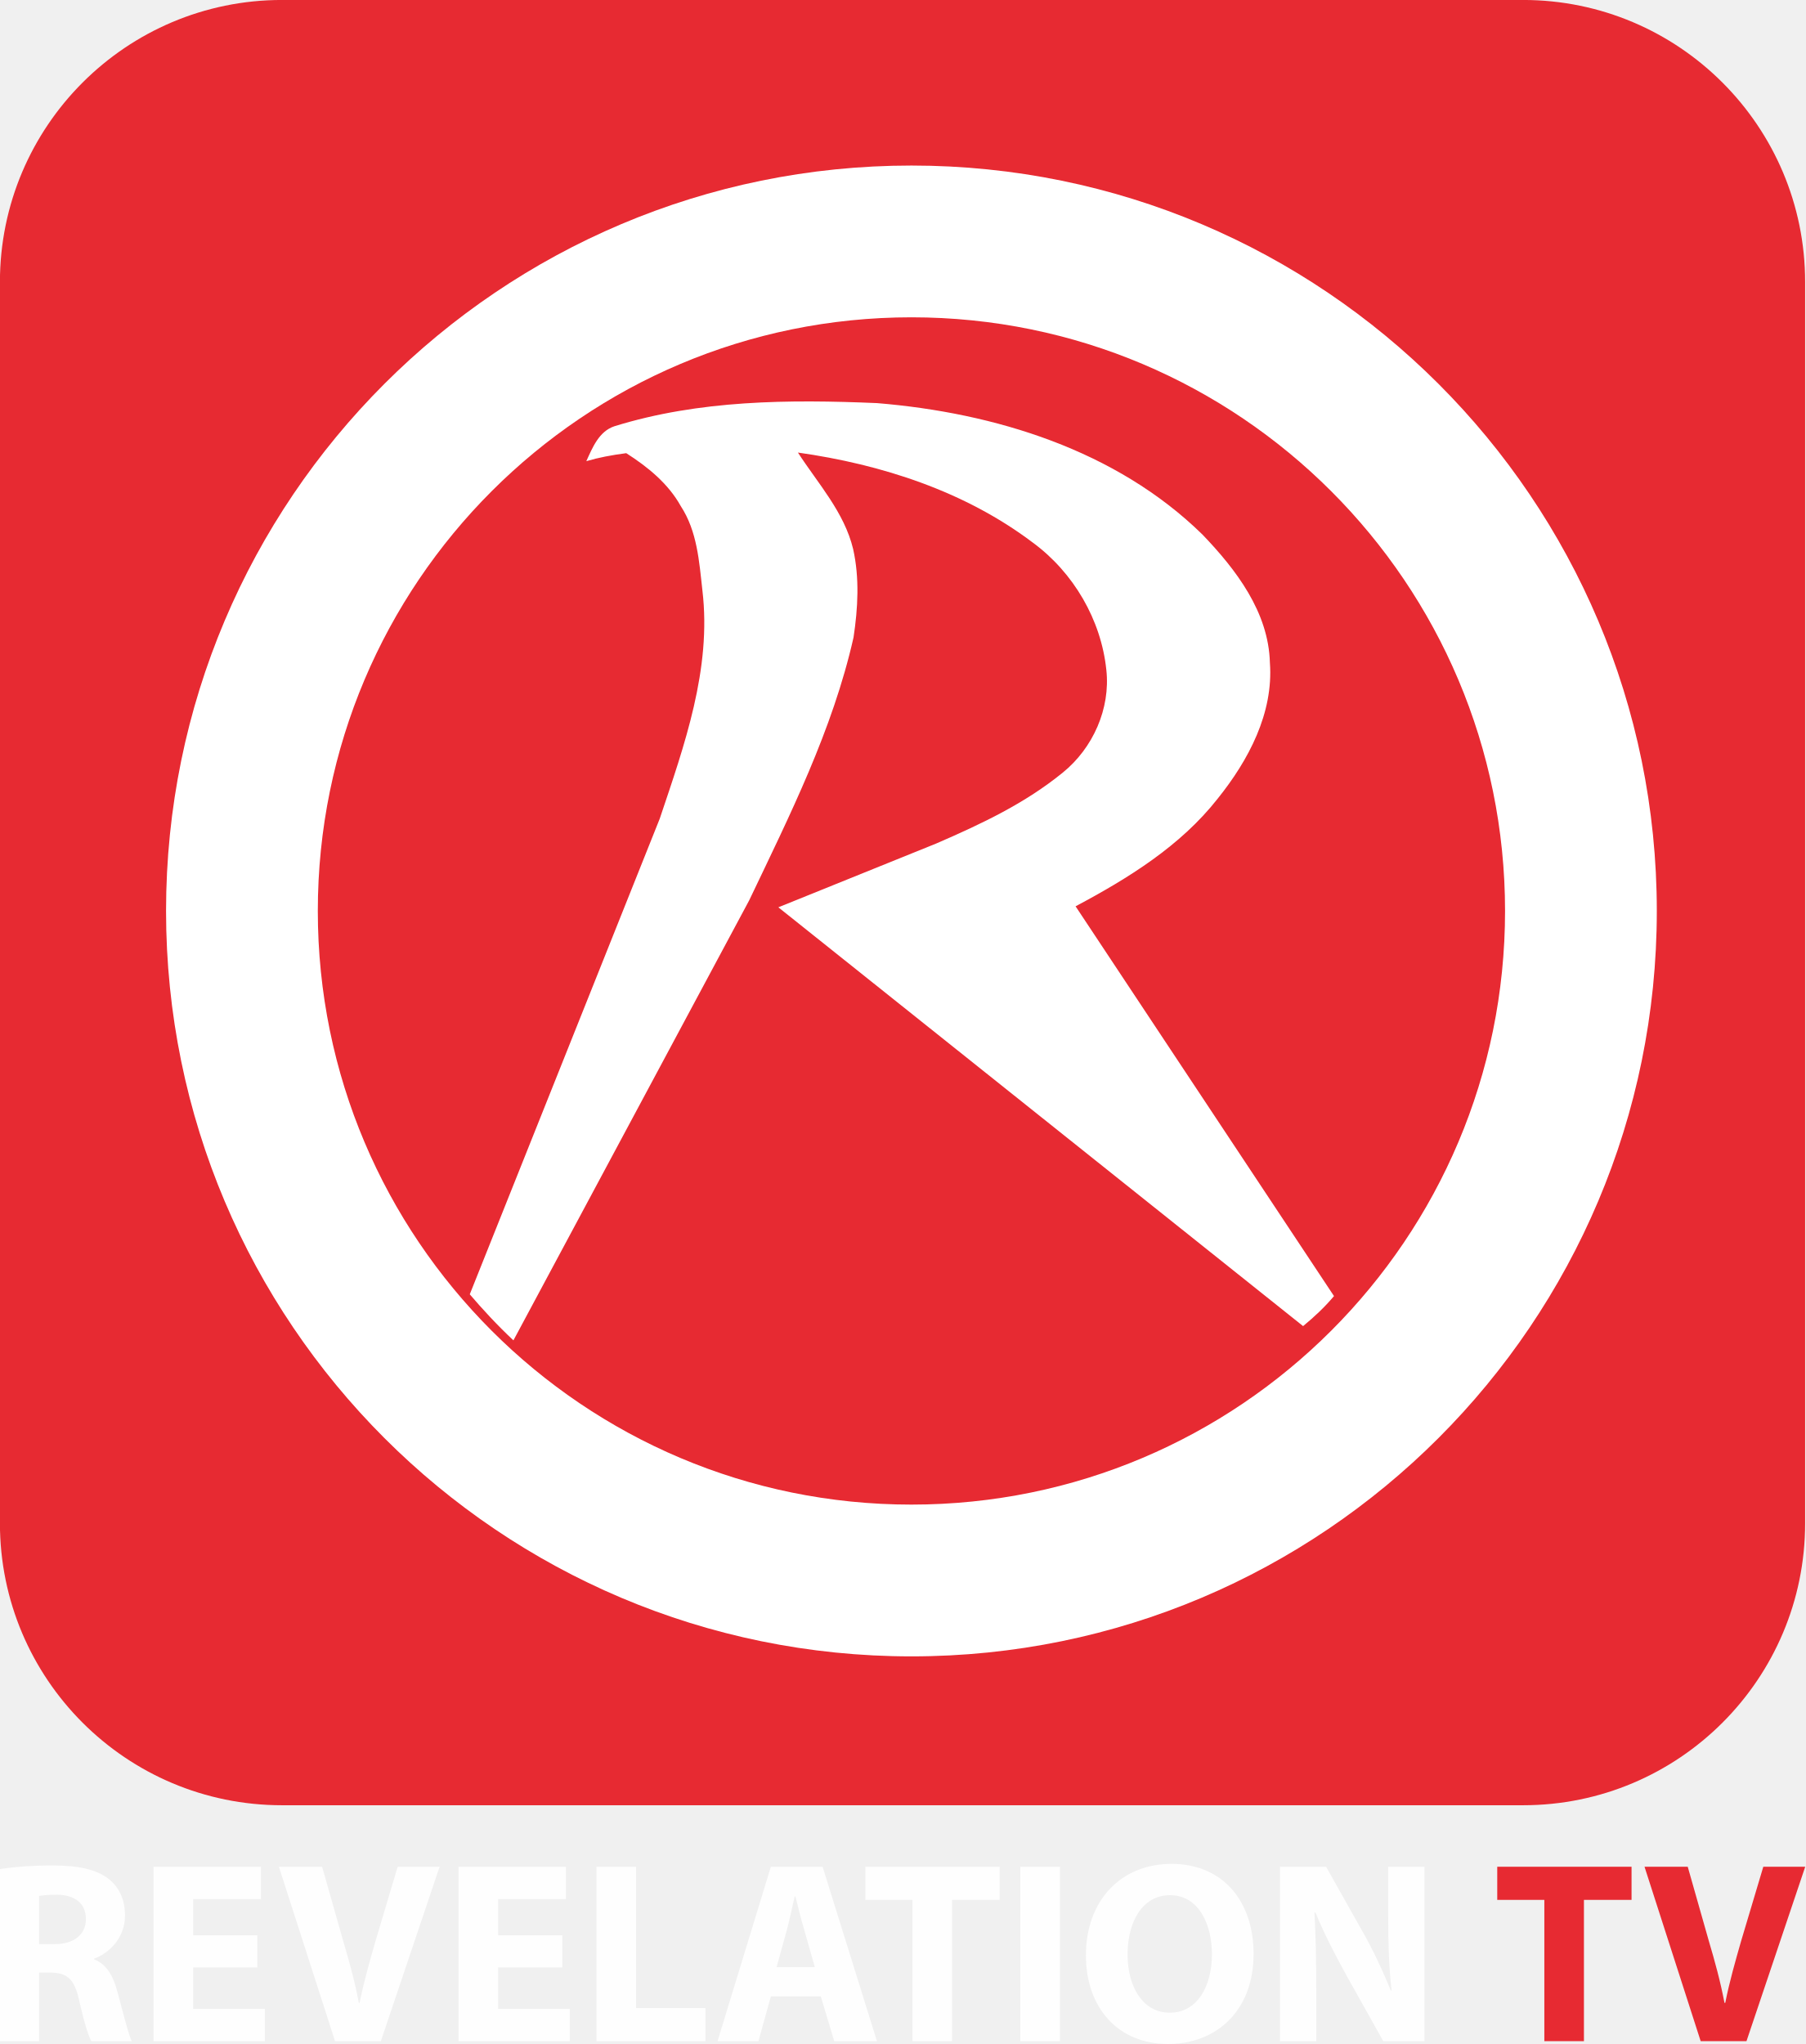
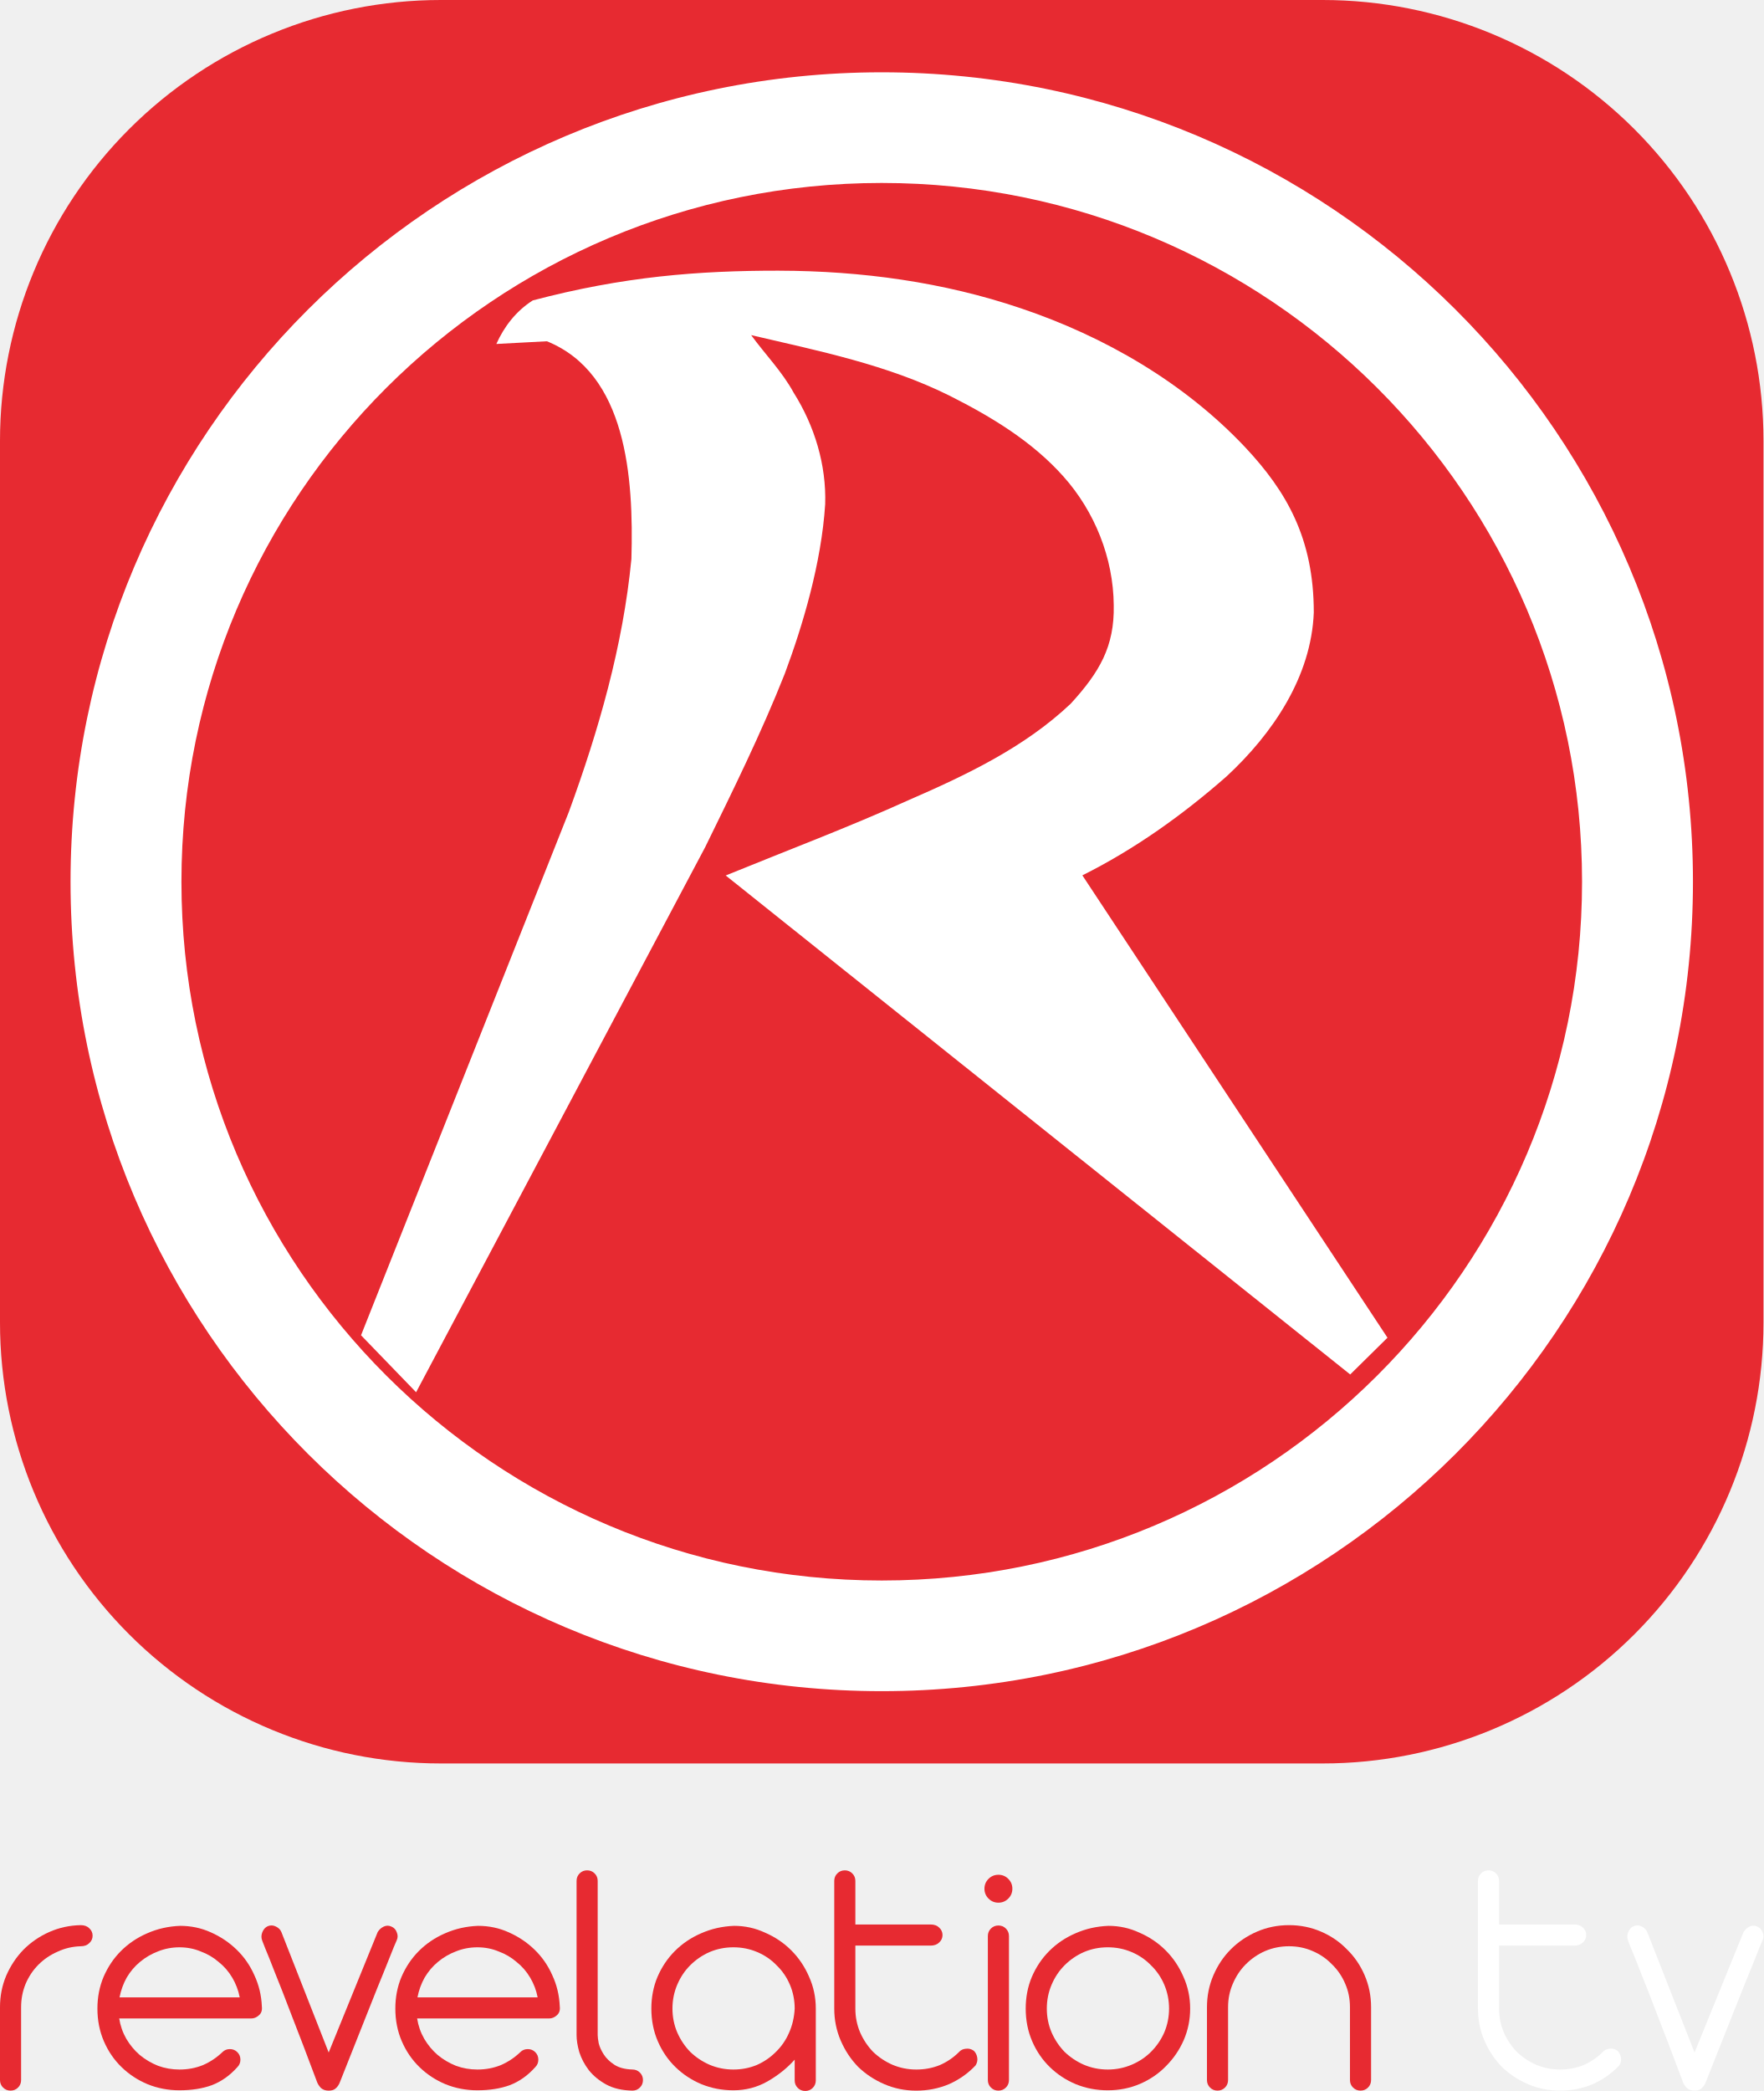
- <svg xmlns="http://www.w3.org/2000/svg" width="600pt" height="679.33pt" version="1.1" viewBox="0 0 600 679.33">
-   <g transform="translate(-4.5377e-7 4.4972e-6)">
-     <g transform="matrix(1.8987 0 0 1.8987 -976.63 -479.66)" fill="#e72a32">
-       <path d="m780.98 252.62h-217.25c-27.272 0-49.375 22.122-49.375 49.375v217.25c0 27.272 22.103 49.375 49.375 49.375h217.25c27.272 0 49.375-22.103 49.375-49.375v-217.25c0-27.253-22.103-49.375-49.375-49.375" fill="#e72a32" stroke-width=".309" />
-     </g>
-     <g fill="#fff">
-       <path d="m302.93 55.02a247.74 247.74 0 0 0-247.74 247.74 247.74 247.74 0 0 0 247.74 247.74 247.74 247.74 0 0 0 247.74-247.74 247.74 247.74 0 0 0-247.74-247.74zm0 50.439a197.3 197.3 0 0 1 197.3 197.3 197.3 197.3 0 0 1-197.3 197.3 197.3 197.3 0 0 1-197.3-197.3 197.3 197.3 0 0 1 197.3-197.3z" style="paint-order:normal" />
-       <path d="m204.2 141.67c28.203-8.759 58.076-8.937 87.291-7.696 39.139 3.215 79.494 15.62 108.15 43.671 11.165 11.62 22 25.772 22.43 42.608 1.24 16.785-7.139 32.456-17.342 45.165-12.38 15.772-29.772 26.506-47.241 35.797l85.888 129.54c-3.058 3.645-6.417 6.804-10.268 9.982l-174.41-139.19 52.506-21.215c15.362-6.659 29.519-13.367 42.076-23.595 9.975-8.101 15.848-21.215 14.43-34.101-1.722-16.658-10.937-32.38-24.405-42.278-22.608-17.089-50.304-26.025-78.101-29.949 6.684 10.329 15.392 19.797 18.354 32.076 2.152 9.62 1.595 19.671 0.127 29.367-6.937 30.759-21.19 59.114-34.684 87.392l-78.354 146.23c-5.399-5.03-10.453-10.551-14.51-15.305l63.143-158.09c8.177-24.354 17.291-49.747 14.177-75.848-1.083-9.762-1.747-19.696-7.19-28.025-4.177-7.519-10.987-13.038-18.127-17.595-4.967 0.662-9.064 1.425-13.266 2.658 2.051-4.506 4.202-9.899 9.316-11.595z" stroke-width="2.532" />
-     </g>
+ <svg xmlns="http://www.w3.org/2000/svg" width="1500pt" height="1778.6pt" version="1.1" viewBox="0 0 1500 1778.6">
+   <path d="m375 2.2973e-5c-99.456 0-194.84 39.509-265.17 109.83-70.326 70.326-109.83 165.71-109.83 265.17v750c0 99.456 39.509 194.84 109.83 265.16 70.326 70.326 165.71 109.84 265.17 109.84h750c99.456 0 194.84-39.509 265.16-109.84 70.326-70.326 109.84-165.71 109.84-265.16v-750c0-99.456-39.509-194.84-109.84-265.17-70.326-70.326-165.71-109.83-265.16-109.83z" fill="#e72a31" stop-color="#000000" stroke-miterlimit="10" stroke-width="16.225" style="paint-order:stroke fill markers" />
+   <g fill="#fff">
+     <path d="m662.88 230.25c69.672 0.166 139.4 9.611 205.54 32.016 71.277 24.054 138.61 63.034 190.51 117.97 35.388 37.685 58.559 77.752 58.559 140.73-2.149 54.849-35.065 103.16-74.192 139.43-37.332 32.798-78.137 61.944-122.65 84.173l259.52 393.28-31.708 31.267-531.18-424.43c51.758-21.139 104.1-40.835 155.1-63.888 49.226-21.404 99.011-44.957 138.4-82.288 24.367-26.673 37.256-48.526 36.549-83.743-0.304-40.12-16.156-79.676-42.85-109.54-26.527-29.765-61.179-50.698-96.45-68.481-53.083-26.527-111.76-38.274-169.11-51.699 11.953 16.428 26.409 31.06 36.183 49.02 17.765 28.14 27.876 61.537 26.78 94.842-3.202 50.007-19.022 103.01-34.405 144.25-19.932 50.315-43.897 98.893-67.686 147.47l-245.86 463.61-46.841-48.46 176.77-445.18c25.408-69.452 46.046-141.26 53.2-215.1 2.029-69.774-4.103-157.75-71.866-185.22l-43.014 2.296c6.654-14.721 16.487-27.755 30.972-37.037 76.976-20.316 140.45-25.368 209.73-25.303z" stroke-width="2.944" />
+     <path d="m749.45 61.5a690 688.5 0 0 0-689.45 688.5 690 688.5 0 0 0 690 688.5 690 688.5 0 0 0 690-688.5 690 688.5 0 0 0-690-688.5 690 688.5 0 0 0-0.547 0zm0.272 94.125a595.67 594.38 0 0 1 0.275 0 595.67 594.38 0 0 1 595.67 594.37 595.67 594.38 0 0 1-595.67 594.38 595.67 594.38 0 0 1-595.67-594.38 595.67 594.38 0 0 1 595.39-594.37z" stop-color="#000000" style="paint-order:stroke fill markers" />
  </g>
-   <g fill="#fefefe">
-     <path d="m3.3996e-5 678.39h12.987v-22.792h3.87c5.418 0.086 7.913 2.064 9.461 9.289 1.634 7.225 3.096 11.869 4.042 13.503h13.417c-1.118-2.236-2.924-9.805-4.73-16.341-1.376-5.332-3.612-9.203-7.741-10.837v-0.258c4.989-1.806 10.235-6.881 10.235-14.277 0-5.332-1.892-9.375-5.332-12.127-4.128-3.268-10.149-4.558-18.75-4.558-6.967 0-13.245 0.516-17.46 1.204zm12.987-32.253v-15.997c0.946-0.172 2.838-0.43 5.934-0.43 5.934 0.086 9.633 2.838 9.633 8.085 0 5.074-3.87 8.343-10.407 8.343z" />
-     <path d="m51.034 678.39h36.983v-10.751h-23.824v-13.761h21.33v-10.665h-21.33v-12.041h22.534v-10.751h-35.693z" />
-     <path d="m111.36 678.39h15.223l19.524-57.969h-13.933l-7.397 24.77c-1.892 6.623-3.87 13.503-5.247 20.47h-0.258c-1.376-7.225-3.182-13.761-5.247-20.728l-6.967-24.512h-14.363z" />
-     <path d="m152.4 678.39h36.983v-10.751h-23.824v-13.761h21.33v-10.665h-21.33v-12.041h22.534v-10.751h-35.693z" />
-     <path d="m198.25 678.39h36.209v-11.009h-23.05v-46.96h-13.159z" />
-     <path d="m238.49 678.39h13.589l4.128-14.879h16.6l4.472 14.879h14.191l-18.062-57.969h-17.202zm19.61-24.598 3.44-12.385c0.86-3.268 1.806-7.741 2.58-11.095h0.258c0.86 3.354 1.892 7.655 2.924 11.095l3.526 12.385z" />
-     <path d="m303.27 678.39h13.159v-46.96h15.825v-11.009h-44.638v11.009h15.653z" />
-     <path d="m339.13 678.39h13.159v-57.969h-13.159z" />
-     <path d="m388.27 679.33c15.567 0 28.383-10.579 28.383-30.017 0-16.944-9.805-29.845-27.264-29.845-17.03 0-28.469 12.385-28.469 30.361 0 17.374 10.579 29.501 27.35 29.501zm0.516-10.407c-8.945 0-14.019-8.601-14.019-19.352 0-10.837 4.902-19.696 14.105-19.696 9.633 0 13.933 9.805 13.933 19.61 0 10.493-4.73 19.438-14.019 19.438z" />
-     <path d="m425.44 678.39h12.041v-17.374c0-9.461-0.172-17.718-0.602-25.372h0.344c2.752 6.795 6.623 14.191 10.063 20.47l12.471 22.276h13.675v-57.969h-12.041v16.858c0 8.773 0.258 16.6 1.118 24.254h-0.258c-2.666-6.537-6.021-13.761-9.547-19.868l-11.955-21.244h-15.309z" />
+   <g transform="matrix(2.5 0 0 2.5 -8e-4 411.07)" fill="#e72a31">
+     <path d="m3.0484e-4 518.5q0-5.676 2.085-10.657 2.201-5.097 5.908-8.92 3.823-3.823 8.804-6.024t10.657-2.317q1.853 0 2.896 1.043 1.158 1.043 1.158 2.549t-1.158 2.548q-1.042 1.043-2.896 1.043-4.17 0.116-7.877 1.853-3.707 1.622-6.487 4.402-2.78 2.78-4.402 6.603-1.506 3.707-1.506 7.877v24.79q0 1.506-1.042 2.548-1.042 1.043-2.549 1.043t-2.549-1.043q-1.042-1.043-1.042-2.548z" style="white-space:pre" />
+     <path d="m40.557 522.33q0.579 3.707 2.433 6.95 1.853 3.128 4.518 5.444 2.78 2.317 6.255 3.707 3.475 1.274 7.298 1.274 4.286 0 7.993-1.506 3.707-1.622 6.603-4.402 1.043-1.043 2.549-1.043t2.549 1.043q1.043 1.043 1.043 2.549t-1.043 2.548q-3.823 4.286-8.688 6.139-4.749 1.738-11.005 1.738-5.792 0-10.889-2.085-4.981-2.085-8.804-5.792-3.823-3.707-6.024-8.804t-2.201-11.121q0-5.792 2.085-10.773 2.201-5.097 5.908-8.804 3.823-3.823 8.92-6.024 5.213-2.317 11.236-2.548 5.56 0 10.425 2.201 4.981 2.201 8.804 5.908t6.024 8.688q2.317 4.981 2.549 10.657 0.232 1.969-1.043 3.012-1.158 1.043-2.549 1.043zm20.503-24.21q-3.823 0-7.298 1.39-3.359 1.274-6.139 3.591-2.664 2.201-4.518 5.329-1.738 3.128-2.433 6.719h40.891q-0.695-3.591-2.549-6.719-1.853-3.128-4.634-5.329-2.664-2.317-6.139-3.591-3.359-1.39-7.182-1.39z" style="white-space:pre" />
+     <path d="m89.241 495.92q-0.579-1.39 0-2.896t1.853-2.085q1.39-0.579 2.78 0.116 1.39 0.695 1.853 1.853l16.102 41.007 16.681-41.007q0.811-1.274 2.085-1.853 1.274-0.579 2.548 0 1.39 0.579 1.853 1.969 0.579 1.39 0 2.664-0.116 0.232-1.043 2.433-0.811 2.085-3.012 7.529-2.201 5.329-5.908 14.712-3.707 9.267-9.383 23.631-0.463 1.274-1.39 2.085-0.811 0.811-2.433 0.811-1.622 0-2.664-0.927-0.927-1.043-1.274-1.969-4.981-13.321-8.572-22.473-3.475-9.151-5.792-14.827-2.201-5.676-3.244-8.109-1.043-2.548-1.043-2.664z" style="white-space:pre" />
+     <path d="m141.92 522.33q0.579 3.707 2.433 6.95 1.853 3.128 4.518 5.444 2.78 2.317 6.255 3.707 3.475 1.274 7.298 1.274 4.286 0 7.993-1.506 3.707-1.622 6.603-4.402 1.043-1.043 2.548-1.043 1.506 0 2.549 1.043t1.043 2.549q0 1.506-1.043 2.548-3.823 4.286-8.688 6.139-4.749 1.738-11.005 1.738-5.792 0-10.889-2.085-4.981-2.085-8.804-5.792-3.823-3.707-6.024-8.804-2.201-5.097-2.201-11.121 0-5.792 2.085-10.773 2.201-5.097 5.908-8.804 3.823-3.823 8.92-6.024 5.213-2.317 11.236-2.548 5.56 0 10.426 2.201 4.981 2.201 8.804 5.908t6.024 8.688q2.317 4.981 2.548 10.657 0.232 1.969-1.043 3.012-1.158 1.043-2.548 1.043zm20.503-24.21q-3.823 0-7.298 1.39-3.359 1.274-6.139 3.591-2.664 2.201-4.518 5.329-1.738 3.128-2.433 6.719h40.891q-0.695-3.591-2.549-6.719-1.853-3.128-4.634-5.329-2.664-2.317-6.139-3.591-3.359-1.39-7.182-1.39z" style="white-space:pre" />
+     <path d="m218.76 543.29q0 1.506-1.043 2.548t-2.549 1.043q-5.329-0.116-8.92-2.085-3.591-1.969-5.908-4.865-2.201-2.896-3.244-6.139-0.927-3.244-0.927-5.792v-52.475q0-1.506 1.043-2.548 1.043-1.043 2.549-1.043t2.548 1.043q1.043 1.042 1.043 2.548v52.475q0 0.927 0.348 2.78 0.463 1.853 1.738 3.823 1.274 1.969 3.591 3.475t6.139 1.622q1.506 0 2.549 1.043t1.043 2.549z" style="white-space:pre" />
+     <path d="m249.76 490.82q5.56 0 10.541 2.317 5.097 2.201 8.92 6.024t6.024 8.92q2.317 5.097 2.317 10.889v24.442q0 1.506-1.043 2.548t-2.549 1.043q-1.506 0-2.548-1.043t-1.043-2.548v-7.066q-3.823 4.286-9.267 7.414-5.329 3.012-11.584 3.012-5.792 0-10.889-2.085-4.981-2.085-8.804-5.792-3.823-3.707-6.024-8.804t-2.201-11.121q0-5.792 2.085-10.773 2.201-5.097 5.908-8.804 3.823-3.823 8.92-6.024 5.213-2.317 11.236-2.548zm-20.967 28.149q0 4.286 1.622 8.109 1.622 3.707 4.402 6.603 2.896 2.78 6.603 4.402 3.823 1.622 8.109 1.622 4.17 0 7.877-1.506 3.707-1.622 6.487-4.402 2.896-2.78 4.518-6.487 1.738-3.823 1.969-8.34 0-4.286-1.622-8.109-1.622-3.823-4.518-6.603-2.78-2.896-6.603-4.518t-8.109-1.622-8.109 1.622q-3.707 1.622-6.603 4.518-2.78 2.78-4.402 6.603-1.622 3.823-1.622 8.109z" style="white-space:pre" />
+     <path d="m283.84 475.53c0-1.004 0.348-1.853 1.042-2.548s1.544-1.042 2.549-1.042c1.004 0 1.853 0.347 2.548 1.042s1.043 1.544 1.043 2.548v14.827h25.6c1.236 0 2.201 0.348 2.896 1.043 0.772 0.695 1.158 1.544 1.158 2.549 0 1.004-0.386 1.853-1.158 2.548-0.695 0.695-1.66 1.043-2.896 1.043h-25.6v21.43c0 2.857 0.541 5.56 1.622 8.109 1.081 2.471 2.548 4.672 4.402 6.603 1.931 1.853 4.132 3.321 6.603 4.402 2.548 1.081 5.251 1.622 8.109 1.622s5.522-0.502 7.993-1.506c2.471-1.081 4.634-2.548 6.487-4.402 0.618-0.695 1.39-1.081 2.317-1.158 1.004-0.154 1.931 0.077 2.78 0.695 0.618 0.618 1.004 1.39 1.158 2.317s-0.039 1.815-0.579 2.664c-2.548 2.703-5.56 4.827-9.035 6.371-3.475 1.467-7.182 2.201-11.121 2.201-3.861 0-7.491-0.734-10.889-2.201s-6.371-3.437-8.92-5.908c-2.471-2.548-4.441-5.522-5.908-8.92s-2.201-7.028-2.201-10.889z" style="white-space:pre" />
+     <path d="m336.1 494.29q0-1.506 1.043-2.548t2.549-1.043q1.506 0 2.548 1.043t1.043 2.548v49q0 1.506-1.043 2.548t-2.548 1.043q-1.506 0-2.549-1.043t-1.043-2.548zm-1.158-16.102q0-1.969 1.39-3.359 1.39-1.39 3.359-1.39t3.359 1.39q1.39 1.39 1.39 3.359t-1.39 3.359q-1.39 1.39-3.359 1.39t-3.359-1.39-1.39-3.359z" style="white-space:pre" />
+     <path d="m377.13 490.82q5.56 0 10.541 2.317 5.097 2.201 8.92 6.024t6.024 8.92q2.317 5.097 2.317 10.889 0 5.676-2.201 10.773-2.201 4.981-6.024 8.804-3.707 3.823-8.804 6.024-5.097 2.201-11.005 2.201-5.792 0-10.889-2.085-4.981-2.085-8.804-5.792-3.823-3.707-6.024-8.804t-2.201-11.121q0-5.792 2.085-10.773 2.201-5.097 5.908-8.804 3.823-3.823 8.92-6.024 5.213-2.317 11.236-2.548zm-20.967 28.149q0 4.286 1.622 8.109 1.622 3.707 4.402 6.603 2.896 2.78 6.603 4.402 3.823 1.622 8.109 1.622t8.109-1.622 6.603-4.402q2.896-2.896 4.518-6.603 1.622-3.823 1.622-8.109t-1.622-8.109q-1.622-3.823-4.518-6.603-2.78-2.896-6.603-4.518t-8.109-1.622-8.109 1.622q-3.707 1.622-6.603 4.518-2.78 2.78-4.402 6.603t-1.622 8.109z" style="white-space:pre" />
+     <path d="m410.65 518.5c0-3.861 0.734-7.491 2.201-10.889s3.437-6.332 5.908-8.804c2.549-2.548 5.522-4.556 8.92-6.024s7.028-2.201 10.889-2.201c3.861 0 7.491 0.734 10.889 2.201s6.332 3.475 8.804 6.024c2.548 2.471 4.556 5.406 6.024 8.804s2.201 7.028 2.201 10.889l1.1e-4 24.79c0 1.004-0.348 1.853-1.043 2.548s-1.544 1.043-2.548 1.043-1.853-0.348-2.549-1.043-1.043-1.544-1.043-2.548v-24.79c0-2.857-0.541-5.522-1.622-7.993-1.081-2.548-2.587-4.749-4.518-6.603-1.853-1.931-4.054-3.437-6.603-4.518-2.471-1.081-5.136-1.622-7.993-1.622s-5.56 0.541-8.109 1.622c-2.471 1.081-4.672 2.587-6.603 4.518-1.853 1.853-3.321 4.054-4.402 6.603-1.081 2.471-1.622 5.136-1.622 7.993v24.79c0 1.004-0.348 1.853-1.043 2.548s-1.544 1.043-2.548 1.043-1.853-0.348-2.549-1.043-1.043-1.544-1.043-2.548z" style="white-space:pre" />
  </g>
-   <g fill="#e72a32">
-     <path d="m513.29 678.39h13.159v-46.96h15.825v-11.009h-44.638v11.009h15.653z" />
-     <path d="m565.25 678.39h15.223l19.524-57.969h-13.933l-7.397 24.77c-1.892 6.623-3.87 13.503-5.247 20.47h-0.258c-1.376-7.225-3.182-13.761-5.247-20.728l-6.967-24.512h-14.363z" />
+   <g transform="matrix(2.5 0 0 2.5 -8e-4 411.07)" fill="#fff">
+     <path d="m502.85 475.53c0-1.004 0.347-1.853 1.042-2.548s1.544-1.043 2.548-1.043 1.853 0.348 2.549 1.043 1.043 1.544 1.043 2.548v14.827h25.6c1.236 0 2.201 0.348 2.896 1.043 0.772 0.695 1.158 1.544 1.158 2.549 0 1.004-0.386 1.853-1.158 2.548-0.695 0.695-1.66 1.043-2.896 1.043h-25.6v21.43c0 2.857 0.541 5.56 1.622 8.109 1.081 2.471 2.548 4.672 4.402 6.603 1.931 1.853 4.132 3.321 6.603 4.402 2.548 1.081 5.251 1.622 8.109 1.622s5.522-0.502 7.993-1.506c2.471-1.081 4.634-2.548 6.487-4.402 0.618-0.695 1.39-1.081 2.317-1.158 1.004-0.154 1.931 0.077 2.78 0.695 0.618 0.618 1.004 1.39 1.158 2.317s-0.039 1.815-0.579 2.664c-2.548 2.703-5.56 4.827-9.035 6.371-3.475 1.467-7.182 2.201-11.121 2.201-3.861 0-7.491-0.734-10.889-2.201s-6.371-3.437-8.92-5.908c-2.471-2.548-4.441-5.522-5.908-8.92s-2.201-7.028-2.201-10.889z" style="white-space:pre" />
+     <path d="m553.95 495.92q-0.579-1.39 0-2.896 0.579-1.506 1.853-2.085 1.39-0.579 2.78 0.116 1.39 0.695 1.853 1.853l16.102 41.007 16.681-41.007q0.811-1.274 2.085-1.853 1.274-0.579 2.548 0 1.39 0.579 1.853 1.969 0.579 1.39 0 2.664-0.116 0.232-1.043 2.433-0.811 2.085-3.012 7.529-2.201 5.329-5.908 14.712-3.707 9.267-9.383 23.631-0.463 1.274-1.39 2.085-0.811 0.811-2.433 0.811-1.622 0-2.664-0.927-0.927-1.043-1.274-1.969-4.981-13.321-8.572-22.473-3.475-9.151-5.792-14.827-2.201-5.676-3.244-8.109-1.043-2.548-1.043-2.664z" style="white-space:pre" />
  </g>
</svg>
